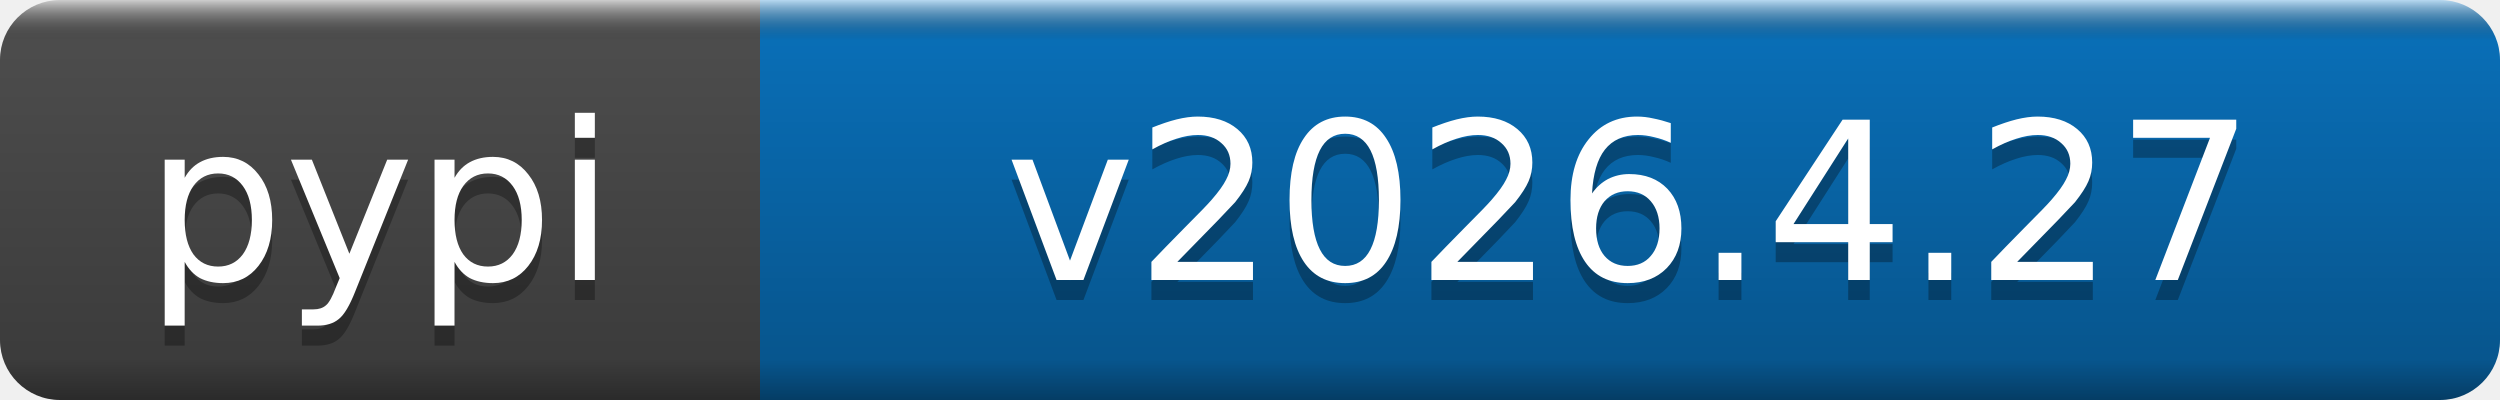
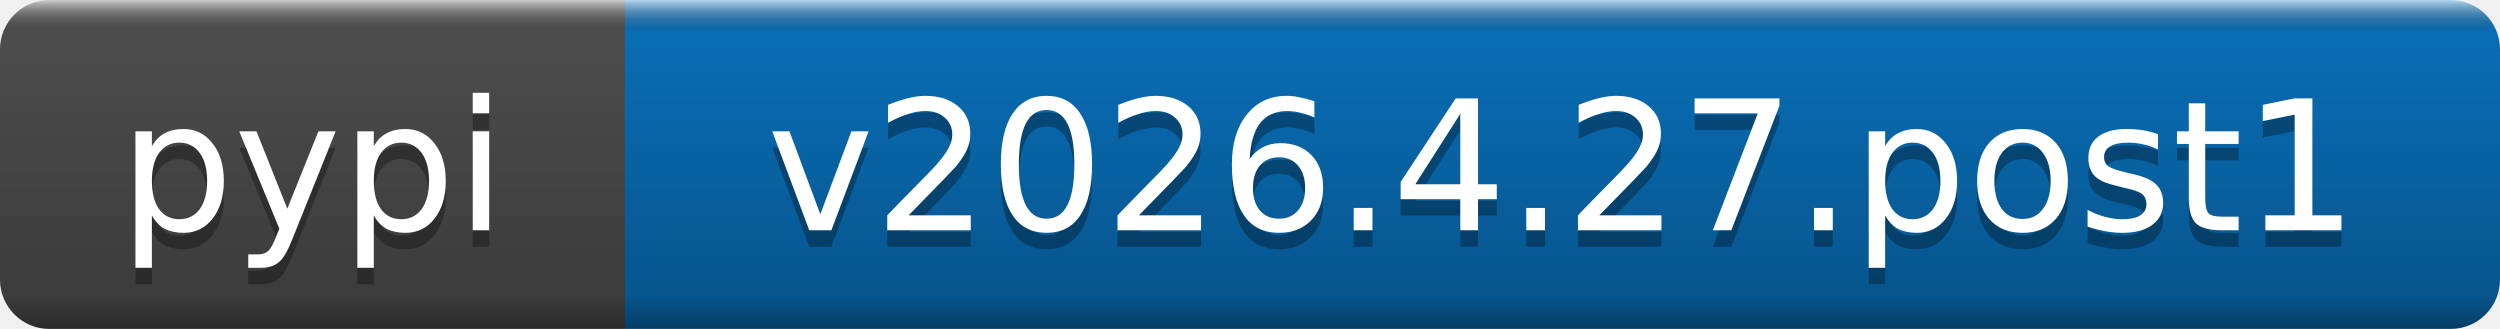
- <svg xmlns="http://www.w3.org/2000/svg" width="125" height="20" role="img" aria-label="pypi: v2026.4.27">
+ <svg xmlns="http://www.w3.org/2000/svg" width="152" height="20" role="img" aria-label="pypi: v2026.4.27.post1">
  <linearGradient id="b" x2="0" y2="100%">
    <stop offset="0" stop-color="#fff" stop-opacity=".7" />
    <stop offset=".1" stop-opacity=".1" />
    <stop offset=".9" stop-opacity=".3" />
    <stop offset="1" stop-opacity=".5" />
  </linearGradient>
  <mask id="a">
-     <rect width="125" height="20" rx="3" fill="#fff" />
+     <rect width="152" height="20" rx="3" fill="#fff" />
  </mask>
  <g mask="url(#a)">
    <rect width="38" height="20" fill="#555" />
-     <rect x="38" width="87" height="20" fill="#0a7aca" />
-     <rect width="125" height="20" fill="url(#b)" />
+     <rect x="38" width="114" height="20" fill="#0a7aca" />
+     <rect width="152" height="20" fill="url(#b)" />
  </g>
  <g fill="#fff" text-anchor="middle" font-family="DejaVu Sans,Verdana,Geneva,sans-serif" font-size="11">
    <text x="19" y="15" fill="#010101" fill-opacity=".3">pypi</text>
    <text x="19" y="14">pypi</text>
-     <text x="81.5" y="15" fill="#010101" fill-opacity=".3">v2026.4.27</text>
-     <text x="81.5" y="14">v2026.4.27</text>
+     <text x="95" y="15" fill="#010101" fill-opacity=".3">v2026.4.27.post1</text>
+     <text x="95" y="14">v2026.4.27.post1</text>
  </g>
</svg>
